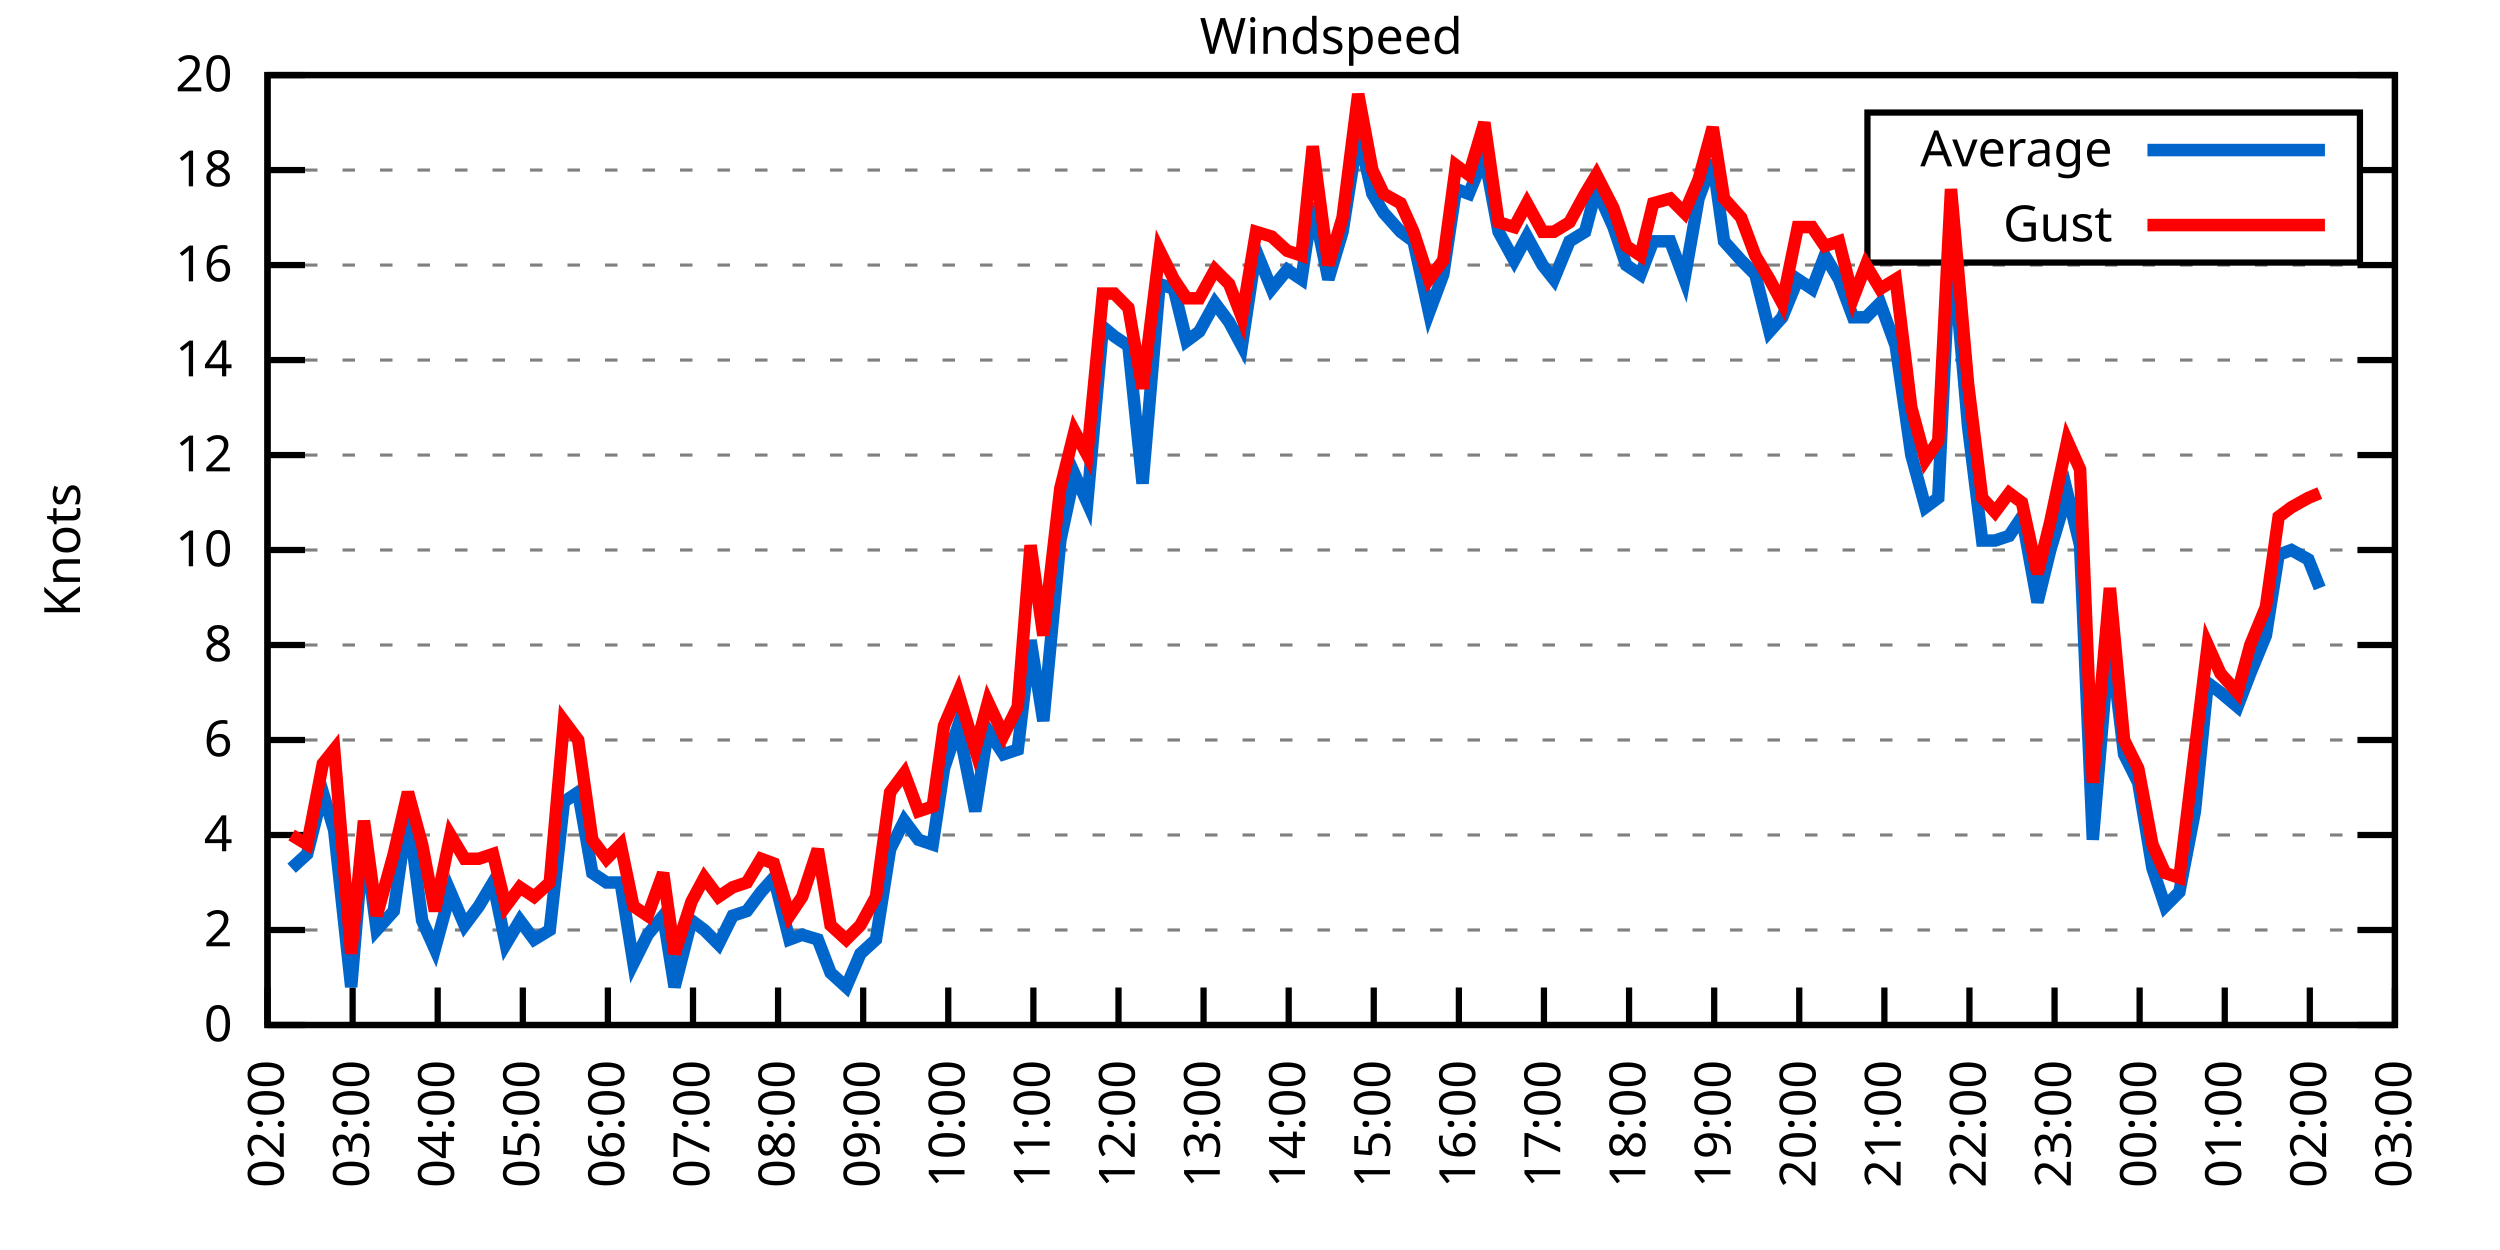
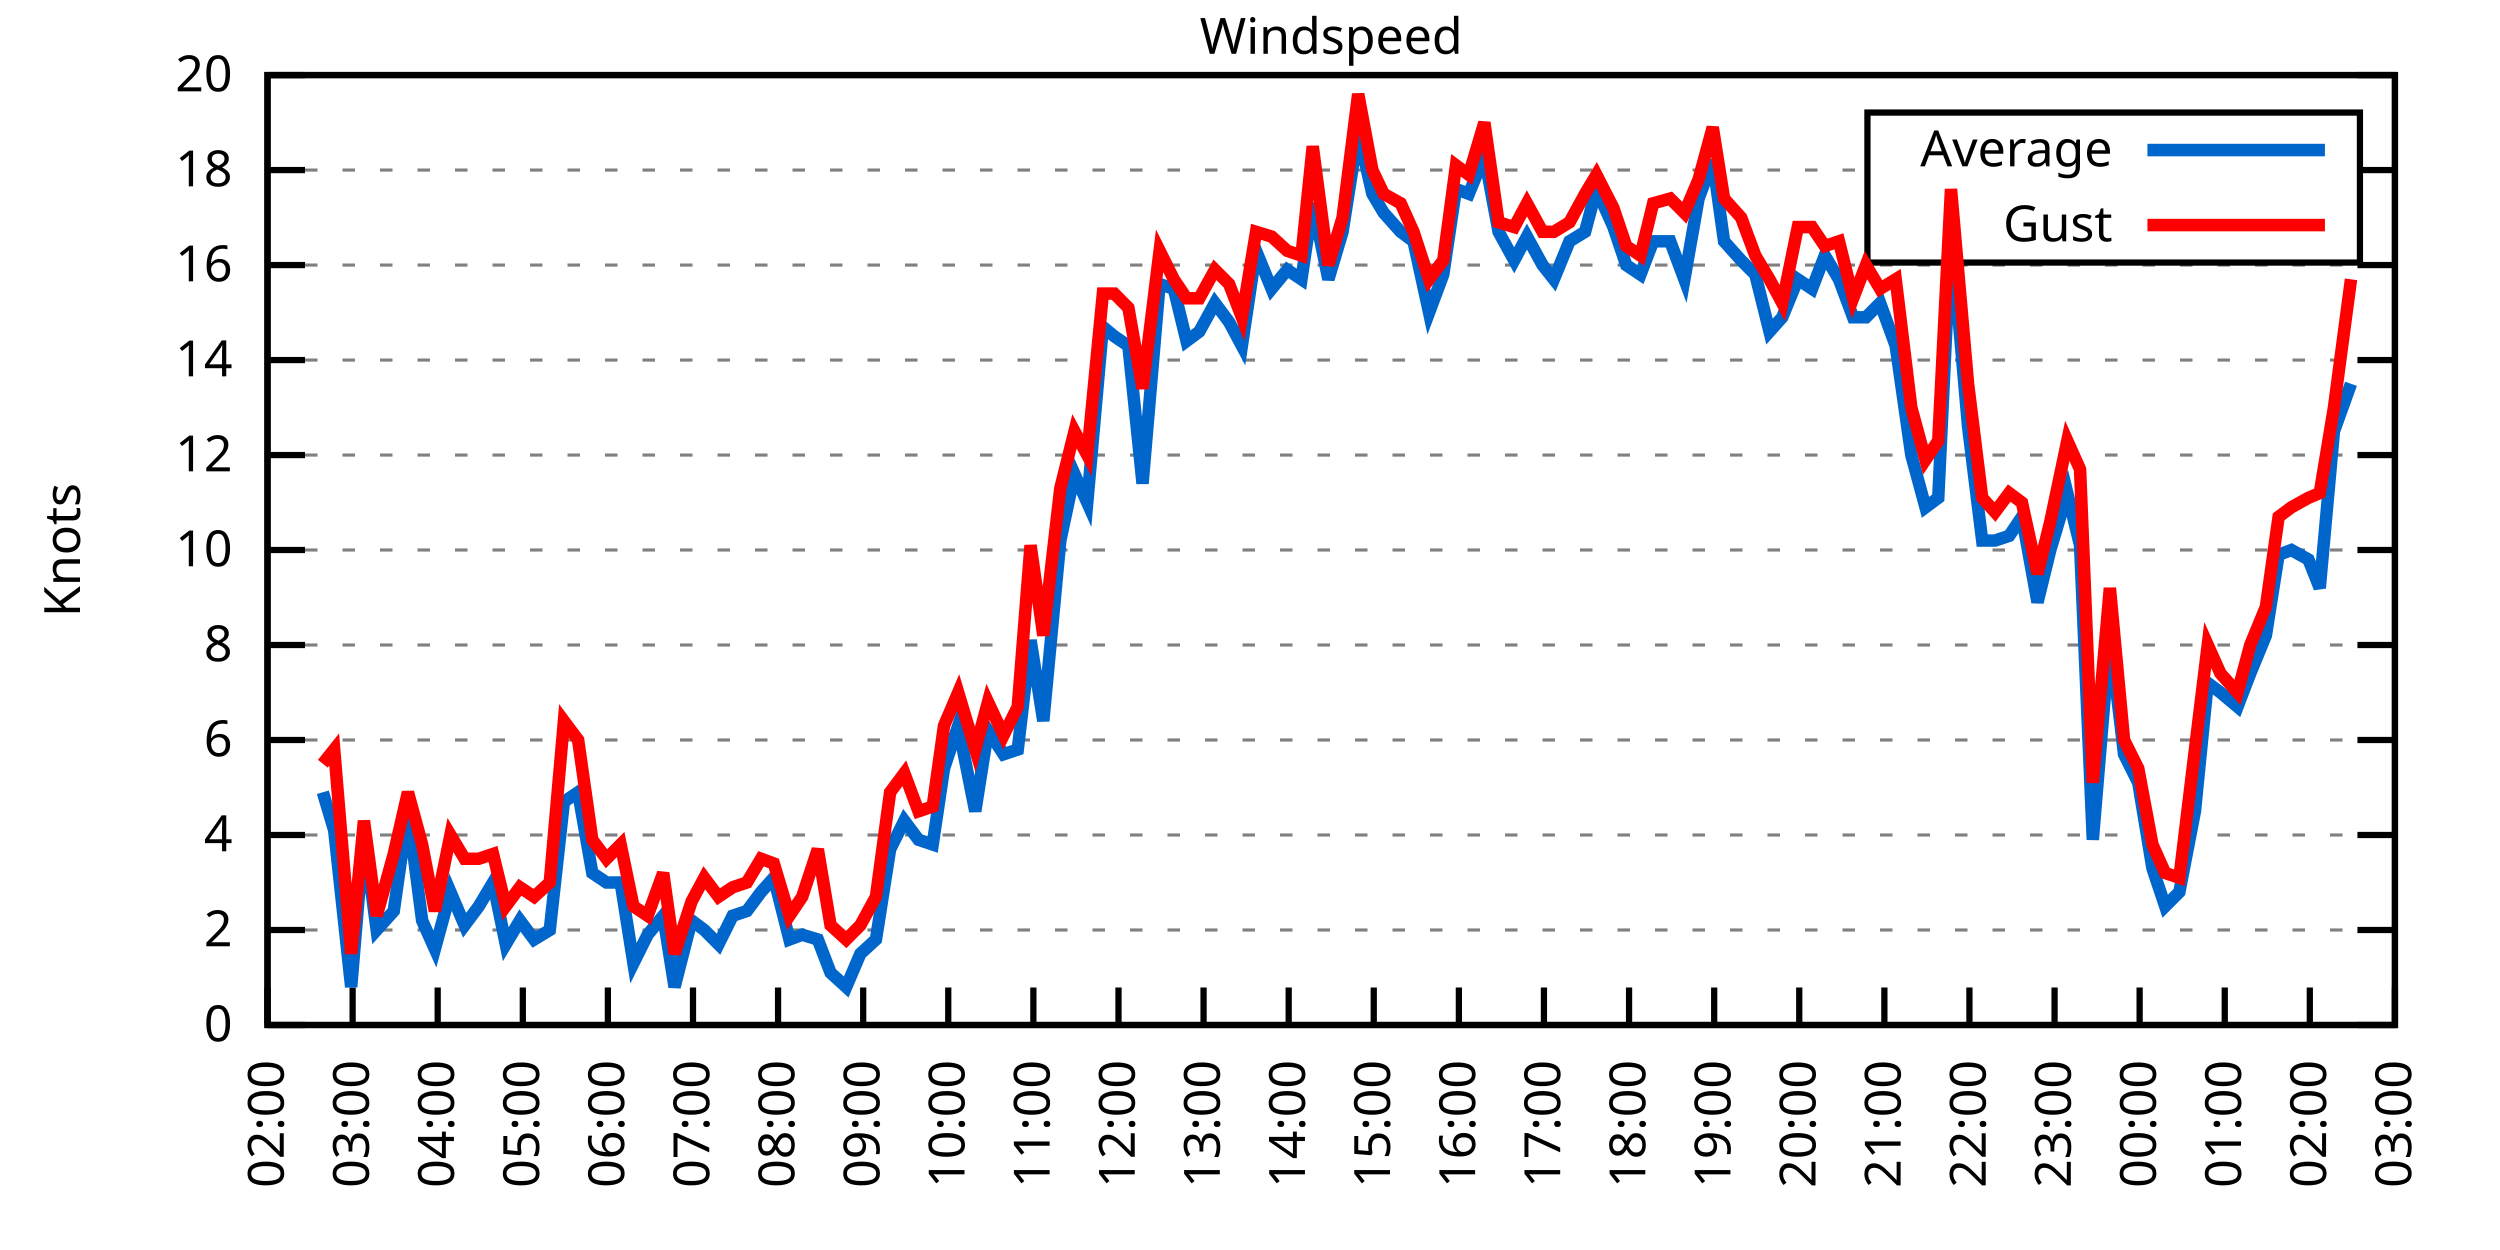
<svg xmlns="http://www.w3.org/2000/svg" xmlns:xlink="http://www.w3.org/1999/xlink" width="400" height="200" viewBox="0 0 400 200">
  <g id="gnuplot_canvas">
    <rect x="0" y="0" width="400" height="200" fill="none" />
    <defs>
      <circle id="gpDot" r="0.5" stroke-width="0.5" stroke="currentColor" />
      <path id="gpPt0" stroke-width="0.333" stroke="currentColor" d="M-1,0 h2 M0,-1 v2" />
      <path id="gpPt1" stroke-width="0.333" stroke="currentColor" d="M-1,-1 L1,1 M1,-1 L-1,1" />
      <path id="gpPt2" stroke-width="0.333" stroke="currentColor" d="M-1,0 L1,0 M0,-1 L0,1 M-1,-1 L1,1 M-1,1 L1,-1" />
      <rect id="gpPt3" stroke-width="0.333" stroke="currentColor" x="-1" y="-1" width="2" height="2" />
      <rect id="gpPt4" stroke-width="0.333" stroke="currentColor" fill="currentColor" x="-1" y="-1" width="2" height="2" />
      <circle id="gpPt5" stroke-width="0.333" stroke="currentColor" cx="0" cy="0" r="1" />
      <use xlink:href="#gpPt5" id="gpPt6" fill="currentColor" stroke="none" />
      <path id="gpPt7" stroke-width="0.333" stroke="currentColor" d="M0,-1.33 L-1.33,0.67 L1.33,0.67 z" />
      <use xlink:href="#gpPt7" id="gpPt8" fill="currentColor" stroke="none" />
      <use xlink:href="#gpPt7" id="gpPt9" stroke="currentColor" transform="rotate(180)" />
      <use xlink:href="#gpPt9" id="gpPt10" fill="currentColor" stroke="none" />
      <use xlink:href="#gpPt3" id="gpPt11" stroke="currentColor" transform="rotate(45)" />
      <use xlink:href="#gpPt11" id="gpPt12" fill="currentColor" stroke="none" />
      <path id="gpPt13" stroke-width="0.333" stroke="currentColor" d="M0,1.330 L1.265,0.411 L0.782,-1.067 L-0.782,-1.076 L-1.265,0.411 z" />
      <use xlink:href="#gpPt13" id="gpPt14" fill="currentColor" stroke="none" />
      <filter id="textbox" filterUnits="objectBoundingBox" x="0" y="0" height="1" width="1">
        <feFlood flood-color="white" flood-opacity="1" result="bgnd" />
        <feComposite in="SourceGraphic" in2="bgnd" operator="atop" />
      </filter>
      <filter id="greybox" filterUnits="objectBoundingBox" x="0" y="0" height="1" width="1">
        <feFlood flood-color="lightgrey" flood-opacity="1" result="grey" />
        <feComposite in="SourceGraphic" in2="grey" operator="atop" />
      </filter>
    </defs>
    <g fill="none" color="white" stroke="currentColor" stroke-width="1.00" stroke-linecap="butt" stroke-linejoin="miter">
</g>
    <g fill="none" color="black" stroke="currentColor" stroke-width="1.00" stroke-linecap="butt" stroke-linejoin="miter">
      <g stroke="none" shape-rendering="crispEdges">
        <polygon fill="rgb(255, 255, 255)" points="42.80,164.00 383.18,164.00 383.18,12.02 42.80,12.02 " />
      </g>
    </g>
    <g fill="none" color="black" stroke="currentColor" stroke-width="1.00" stroke-linecap="butt" stroke-linejoin="miter">
</g>
    <g fill="none" color="black" stroke="black" stroke-width="0.50" stroke-linecap="butt" stroke-linejoin="miter">
</g>
    <g fill="none" color="gray" stroke="currentColor" stroke-width="0.50" stroke-linecap="butt" stroke-linejoin="miter">
      <path stroke="gray" stroke-dasharray="2,4" class="gridline" d="M42.80,164.00 L383.19,164.00  " />
    </g>
    <g fill="none" color="gray" stroke="gray" stroke-width="1.00" stroke-linecap="butt" stroke-linejoin="miter">
</g>
    <g fill="none" color="black" stroke="currentColor" stroke-width="1.00" stroke-linecap="butt" stroke-linejoin="miter">
      <path stroke="black" d="M42.80,164.00 L48.80,164.00 M383.19,164.00 L377.19,164.00  " />
      <g transform="translate(37.20,166.60)" stroke="none" fill="black" font-family="Sans" font-size="8.00" text-anchor="end">
        <text>
          <tspan font-family="Sans"> 0</tspan>
        </text>
      </g>
    </g>
    <g fill="none" color="black" stroke="currentColor" stroke-width="1.00" stroke-linecap="butt" stroke-linejoin="miter">
</g>
    <g fill="none" color="black" stroke="black" stroke-width="0.50" stroke-linecap="butt" stroke-linejoin="miter">
</g>
    <g fill="none" color="gray" stroke="currentColor" stroke-width="0.50" stroke-linecap="butt" stroke-linejoin="miter">
      <path stroke="gray" stroke-dasharray="2,4" class="gridline" d="M42.80,148.80 L383.19,148.80  " />
    </g>
    <g fill="none" color="gray" stroke="gray" stroke-width="1.00" stroke-linecap="butt" stroke-linejoin="miter">
</g>
    <g fill="none" color="black" stroke="currentColor" stroke-width="1.00" stroke-linecap="butt" stroke-linejoin="miter">
      <path stroke="black" d="M42.80,148.80 L48.80,148.80 M383.19,148.80 L377.19,148.80  " />
      <g transform="translate(37.20,151.40)" stroke="none" fill="black" font-family="Sans" font-size="8.00" text-anchor="end">
        <text>
          <tspan font-family="Sans"> 2</tspan>
        </text>
      </g>
    </g>
    <g fill="none" color="black" stroke="currentColor" stroke-width="1.00" stroke-linecap="butt" stroke-linejoin="miter">
</g>
    <g fill="none" color="black" stroke="black" stroke-width="0.50" stroke-linecap="butt" stroke-linejoin="miter">
</g>
    <g fill="none" color="gray" stroke="currentColor" stroke-width="0.50" stroke-linecap="butt" stroke-linejoin="miter">
      <path stroke="gray" stroke-dasharray="2,4" class="gridline" d="M42.80,133.60 L383.19,133.60  " />
    </g>
    <g fill="none" color="gray" stroke="gray" stroke-width="1.00" stroke-linecap="butt" stroke-linejoin="miter">
</g>
    <g fill="none" color="black" stroke="currentColor" stroke-width="1.00" stroke-linecap="butt" stroke-linejoin="miter">
      <path stroke="black" d="M42.80,133.60 L48.80,133.60 M383.19,133.60 L377.19,133.60  " />
      <g transform="translate(37.20,136.20)" stroke="none" fill="black" font-family="Sans" font-size="8.00" text-anchor="end">
        <text>
          <tspan font-family="Sans"> 4</tspan>
        </text>
      </g>
    </g>
    <g fill="none" color="black" stroke="currentColor" stroke-width="1.00" stroke-linecap="butt" stroke-linejoin="miter">
</g>
    <g fill="none" color="black" stroke="black" stroke-width="0.50" stroke-linecap="butt" stroke-linejoin="miter">
</g>
    <g fill="none" color="gray" stroke="currentColor" stroke-width="0.50" stroke-linecap="butt" stroke-linejoin="miter">
      <path stroke="gray" stroke-dasharray="2,4" class="gridline" d="M42.80,118.40 L383.19,118.40  " />
    </g>
    <g fill="none" color="gray" stroke="gray" stroke-width="1.00" stroke-linecap="butt" stroke-linejoin="miter">
</g>
    <g fill="none" color="black" stroke="currentColor" stroke-width="1.00" stroke-linecap="butt" stroke-linejoin="miter">
      <path stroke="black" d="M42.80,118.40 L48.80,118.40 M383.19,118.40 L377.19,118.40  " />
      <g transform="translate(37.20,121.00)" stroke="none" fill="black" font-family="Sans" font-size="8.00" text-anchor="end">
        <text>
          <tspan font-family="Sans"> 6</tspan>
        </text>
      </g>
    </g>
    <g fill="none" color="black" stroke="currentColor" stroke-width="1.00" stroke-linecap="butt" stroke-linejoin="miter">
</g>
    <g fill="none" color="black" stroke="black" stroke-width="0.50" stroke-linecap="butt" stroke-linejoin="miter">
</g>
    <g fill="none" color="gray" stroke="currentColor" stroke-width="0.50" stroke-linecap="butt" stroke-linejoin="miter">
      <path stroke="gray" stroke-dasharray="2,4" class="gridline" d="M42.80,103.20 L383.19,103.20  " />
    </g>
    <g fill="none" color="gray" stroke="gray" stroke-width="1.00" stroke-linecap="butt" stroke-linejoin="miter">
</g>
    <g fill="none" color="black" stroke="currentColor" stroke-width="1.00" stroke-linecap="butt" stroke-linejoin="miter">
      <path stroke="black" d="M42.80,103.20 L48.80,103.20 M383.19,103.20 L377.19,103.20  " />
      <g transform="translate(37.20,105.80)" stroke="none" fill="black" font-family="Sans" font-size="8.00" text-anchor="end">
        <text>
          <tspan font-family="Sans"> 8</tspan>
        </text>
      </g>
    </g>
    <g fill="none" color="black" stroke="currentColor" stroke-width="1.00" stroke-linecap="butt" stroke-linejoin="miter">
</g>
    <g fill="none" color="black" stroke="black" stroke-width="0.50" stroke-linecap="butt" stroke-linejoin="miter">
</g>
    <g fill="none" color="gray" stroke="currentColor" stroke-width="0.50" stroke-linecap="butt" stroke-linejoin="miter">
      <path stroke="gray" stroke-dasharray="2,4" class="gridline" d="M42.80,88.00 L383.19,88.00  " />
    </g>
    <g fill="none" color="gray" stroke="gray" stroke-width="1.00" stroke-linecap="butt" stroke-linejoin="miter">
</g>
    <g fill="none" color="black" stroke="currentColor" stroke-width="1.00" stroke-linecap="butt" stroke-linejoin="miter">
      <path stroke="black" d="M42.80,88.00 L48.80,88.00 M383.19,88.00 L377.19,88.00  " />
      <g transform="translate(37.20,90.60)" stroke="none" fill="black" font-family="Sans" font-size="8.00" text-anchor="end">
        <text>
          <tspan font-family="Sans"> 10</tspan>
        </text>
      </g>
    </g>
    <g fill="none" color="black" stroke="currentColor" stroke-width="1.00" stroke-linecap="butt" stroke-linejoin="miter">
</g>
    <g fill="none" color="black" stroke="black" stroke-width="0.50" stroke-linecap="butt" stroke-linejoin="miter">
</g>
    <g fill="none" color="gray" stroke="currentColor" stroke-width="0.50" stroke-linecap="butt" stroke-linejoin="miter">
      <path stroke="gray" stroke-dasharray="2,4" class="gridline" d="M42.80,72.81 L383.19,72.81  " />
    </g>
    <g fill="none" color="gray" stroke="gray" stroke-width="1.00" stroke-linecap="butt" stroke-linejoin="miter">
</g>
    <g fill="none" color="black" stroke="currentColor" stroke-width="1.00" stroke-linecap="butt" stroke-linejoin="miter">
      <path stroke="black" d="M42.80,72.81 L48.80,72.81 M383.19,72.81 L377.19,72.81  " />
      <g transform="translate(37.20,75.41)" stroke="none" fill="black" font-family="Sans" font-size="8.00" text-anchor="end">
        <text>
          <tspan font-family="Sans"> 12</tspan>
        </text>
      </g>
    </g>
    <g fill="none" color="black" stroke="currentColor" stroke-width="1.00" stroke-linecap="butt" stroke-linejoin="miter">
</g>
    <g fill="none" color="black" stroke="black" stroke-width="0.50" stroke-linecap="butt" stroke-linejoin="miter">
</g>
    <g fill="none" color="gray" stroke="currentColor" stroke-width="0.50" stroke-linecap="butt" stroke-linejoin="miter">
      <path stroke="gray" stroke-dasharray="2,4" class="gridline" d="M42.80,57.61 L383.19,57.61  " />
    </g>
    <g fill="none" color="gray" stroke="gray" stroke-width="1.00" stroke-linecap="butt" stroke-linejoin="miter">
</g>
    <g fill="none" color="black" stroke="currentColor" stroke-width="1.00" stroke-linecap="butt" stroke-linejoin="miter">
      <path stroke="black" d="M42.80,57.61 L48.80,57.61 M383.19,57.61 L377.19,57.61  " />
      <g transform="translate(37.20,60.21)" stroke="none" fill="black" font-family="Sans" font-size="8.00" text-anchor="end">
        <text>
          <tspan font-family="Sans"> 14</tspan>
        </text>
      </g>
    </g>
    <g fill="none" color="black" stroke="currentColor" stroke-width="1.00" stroke-linecap="butt" stroke-linejoin="miter">
</g>
    <g fill="none" color="black" stroke="black" stroke-width="0.50" stroke-linecap="butt" stroke-linejoin="miter">
</g>
    <g fill="none" color="gray" stroke="currentColor" stroke-width="0.50" stroke-linecap="butt" stroke-linejoin="miter">
      <path stroke="gray" stroke-dasharray="2,4" class="gridline" d="M42.80,42.41 L383.19,42.41  " />
    </g>
    <g fill="none" color="gray" stroke="gray" stroke-width="1.00" stroke-linecap="butt" stroke-linejoin="miter">
</g>
    <g fill="none" color="black" stroke="currentColor" stroke-width="1.00" stroke-linecap="butt" stroke-linejoin="miter">
      <path stroke="black" d="M42.80,42.41 L48.80,42.41 M383.19,42.41 L377.19,42.41  " />
      <g transform="translate(37.20,45.01)" stroke="none" fill="black" font-family="Sans" font-size="8.00" text-anchor="end">
        <text>
          <tspan font-family="Sans"> 16</tspan>
        </text>
      </g>
    </g>
    <g fill="none" color="black" stroke="currentColor" stroke-width="1.00" stroke-linecap="butt" stroke-linejoin="miter">
</g>
    <g fill="none" color="black" stroke="black" stroke-width="0.50" stroke-linecap="butt" stroke-linejoin="miter">
</g>
    <g fill="none" color="gray" stroke="currentColor" stroke-width="0.50" stroke-linecap="butt" stroke-linejoin="miter">
      <path stroke="gray" stroke-dasharray="2,4" class="gridline" d="M42.80,27.21 L298.79,27.21 M377.59,27.21 L383.19,27.21  " />
    </g>
    <g fill="none" color="gray" stroke="gray" stroke-width="1.00" stroke-linecap="butt" stroke-linejoin="miter">
</g>
    <g fill="none" color="black" stroke="currentColor" stroke-width="1.00" stroke-linecap="butt" stroke-linejoin="miter">
      <path stroke="black" d="M42.80,27.21 L48.80,27.21 M383.19,27.21 L377.19,27.21  " />
      <g transform="translate(37.20,29.81)" stroke="none" fill="black" font-family="Sans" font-size="8.00" text-anchor="end">
        <text>
          <tspan font-family="Sans"> 18</tspan>
        </text>
      </g>
    </g>
    <g fill="none" color="black" stroke="currentColor" stroke-width="1.00" stroke-linecap="butt" stroke-linejoin="miter">
</g>
    <g fill="none" color="black" stroke="black" stroke-width="0.50" stroke-linecap="butt" stroke-linejoin="miter">
</g>
    <g fill="none" color="gray" stroke="currentColor" stroke-width="0.50" stroke-linecap="butt" stroke-linejoin="miter">
      <path stroke="gray" stroke-dasharray="2,4" class="gridline" d="M42.80,12.01 L383.19,12.01  " />
    </g>
    <g fill="none" color="gray" stroke="gray" stroke-width="1.00" stroke-linecap="butt" stroke-linejoin="miter">
</g>
    <g fill="none" color="black" stroke="currentColor" stroke-width="1.00" stroke-linecap="butt" stroke-linejoin="miter">
      <path stroke="black" d="M42.80,12.01 L48.80,12.01 M383.19,12.01 L377.19,12.01  " />
      <g transform="translate(37.20,14.61)" stroke="none" fill="black" font-family="Sans" font-size="8.00" text-anchor="end">
        <text>
          <tspan font-family="Sans"> 20</tspan>
        </text>
      </g>
    </g>
    <g fill="none" color="black" stroke="currentColor" stroke-width="1.00" stroke-linecap="butt" stroke-linejoin="miter">
      <path stroke="black" d="M42.80,164.00 L42.80,158.00  " />
      <g transform="translate(45.40,169.60) rotate(270.00)" stroke="none" fill="black" font-family="Sans" font-size="8.00" text-anchor="end">
        <text>
          <tspan font-family="Sans">02:00</tspan>
        </text>
      </g>
    </g>
    <g fill="none" color="black" stroke="currentColor" stroke-width="1.00" stroke-linecap="butt" stroke-linejoin="miter">
      <path stroke="black" d="M56.42,164.00 L56.42,158.00  " />
      <g transform="translate(59.02,169.60) rotate(270.00)" stroke="none" fill="black" font-family="Sans" font-size="8.00" text-anchor="end">
        <text>
          <tspan font-family="Sans">03:00</tspan>
        </text>
      </g>
    </g>
    <g fill="none" color="black" stroke="currentColor" stroke-width="1.00" stroke-linecap="butt" stroke-linejoin="miter">
      <path stroke="black" d="M70.03,164.00 L70.03,158.00  " />
      <g transform="translate(72.63,169.60) rotate(270.00)" stroke="none" fill="black" font-family="Sans" font-size="8.00" text-anchor="end">
        <text>
          <tspan font-family="Sans">04:00</tspan>
        </text>
      </g>
    </g>
    <g fill="none" color="black" stroke="currentColor" stroke-width="1.00" stroke-linecap="butt" stroke-linejoin="miter">
      <path stroke="black" d="M83.65,164.00 L83.65,158.00  " />
      <g transform="translate(86.25,169.60) rotate(270.00)" stroke="none" fill="black" font-family="Sans" font-size="8.00" text-anchor="end">
        <text>
          <tspan font-family="Sans">05:00</tspan>
        </text>
      </g>
    </g>
    <g fill="none" color="black" stroke="currentColor" stroke-width="1.00" stroke-linecap="butt" stroke-linejoin="miter">
      <path stroke="black" d="M97.26,164.00 L97.26,158.00  " />
      <g transform="translate(99.86,169.60) rotate(270.00)" stroke="none" fill="black" font-family="Sans" font-size="8.00" text-anchor="end">
        <text>
          <tspan font-family="Sans">06:00</tspan>
        </text>
      </g>
    </g>
    <g fill="none" color="black" stroke="currentColor" stroke-width="1.00" stroke-linecap="butt" stroke-linejoin="miter">
      <path stroke="black" d="M110.88,164.00 L110.88,158.00  " />
      <g transform="translate(113.48,169.60) rotate(270.00)" stroke="none" fill="black" font-family="Sans" font-size="8.00" text-anchor="end">
        <text>
          <tspan font-family="Sans">07:00</tspan>
        </text>
      </g>
    </g>
    <g fill="none" color="black" stroke="currentColor" stroke-width="1.00" stroke-linecap="butt" stroke-linejoin="miter">
      <path stroke="black" d="M124.49,164.00 L124.49,158.00  " />
      <g transform="translate(127.09,169.60) rotate(270.00)" stroke="none" fill="black" font-family="Sans" font-size="8.00" text-anchor="end">
        <text>
          <tspan font-family="Sans">08:00</tspan>
        </text>
      </g>
    </g>
    <g fill="none" color="black" stroke="currentColor" stroke-width="1.00" stroke-linecap="butt" stroke-linejoin="miter">
      <path stroke="black" d="M138.11,164.00 L138.11,158.00  " />
      <g transform="translate(140.71,169.60) rotate(270.00)" stroke="none" fill="black" font-family="Sans" font-size="8.00" text-anchor="end">
        <text>
          <tspan font-family="Sans">09:00</tspan>
        </text>
      </g>
    </g>
    <g fill="none" color="black" stroke="currentColor" stroke-width="1.00" stroke-linecap="butt" stroke-linejoin="miter">
      <path stroke="black" d="M151.72,164.00 L151.72,158.00  " />
      <g transform="translate(154.32,169.60) rotate(270.00)" stroke="none" fill="black" font-family="Sans" font-size="8.00" text-anchor="end">
        <text>
          <tspan font-family="Sans">10:00</tspan>
        </text>
      </g>
    </g>
    <g fill="none" color="black" stroke="currentColor" stroke-width="1.00" stroke-linecap="butt" stroke-linejoin="miter">
      <path stroke="black" d="M165.34,164.00 L165.34,158.00  " />
      <g transform="translate(167.94,169.60) rotate(270.00)" stroke="none" fill="black" font-family="Sans" font-size="8.00" text-anchor="end">
        <text>
          <tspan font-family="Sans">11:00</tspan>
        </text>
      </g>
    </g>
    <g fill="none" color="black" stroke="currentColor" stroke-width="1.00" stroke-linecap="butt" stroke-linejoin="miter">
      <path stroke="black" d="M178.96,164.00 L178.96,158.00  " />
      <g transform="translate(181.56,169.60) rotate(270.00)" stroke="none" fill="black" font-family="Sans" font-size="8.00" text-anchor="end">
        <text>
          <tspan font-family="Sans">12:00</tspan>
        </text>
      </g>
    </g>
    <g fill="none" color="black" stroke="currentColor" stroke-width="1.00" stroke-linecap="butt" stroke-linejoin="miter">
      <path stroke="black" d="M192.57,164.00 L192.57,158.00  " />
      <g transform="translate(195.17,169.60) rotate(270.00)" stroke="none" fill="black" font-family="Sans" font-size="8.00" text-anchor="end">
        <text>
          <tspan font-family="Sans">13:00</tspan>
        </text>
      </g>
    </g>
    <g fill="none" color="black" stroke="currentColor" stroke-width="1.00" stroke-linecap="butt" stroke-linejoin="miter">
      <path stroke="black" d="M206.19,164.00 L206.19,158.00  " />
      <g transform="translate(208.79,169.60) rotate(270.00)" stroke="none" fill="black" font-family="Sans" font-size="8.00" text-anchor="end">
        <text>
          <tspan font-family="Sans">14:00</tspan>
        </text>
      </g>
    </g>
    <g fill="none" color="black" stroke="currentColor" stroke-width="1.00" stroke-linecap="butt" stroke-linejoin="miter">
      <path stroke="black" d="M219.80,164.00 L219.80,158.00  " />
      <g transform="translate(222.40,169.60) rotate(270.00)" stroke="none" fill="black" font-family="Sans" font-size="8.00" text-anchor="end">
        <text>
          <tspan font-family="Sans">15:00</tspan>
        </text>
      </g>
    </g>
    <g fill="none" color="black" stroke="currentColor" stroke-width="1.00" stroke-linecap="butt" stroke-linejoin="miter">
      <path stroke="black" d="M233.42,164.00 L233.42,158.00  " />
      <g transform="translate(236.02,169.60) rotate(270.00)" stroke="none" fill="black" font-family="Sans" font-size="8.00" text-anchor="end">
        <text>
          <tspan font-family="Sans">16:00</tspan>
        </text>
      </g>
    </g>
    <g fill="none" color="black" stroke="currentColor" stroke-width="1.00" stroke-linecap="butt" stroke-linejoin="miter">
      <path stroke="black" d="M247.03,164.00 L247.03,158.00  " />
      <g transform="translate(249.63,169.60) rotate(270.00)" stroke="none" fill="black" font-family="Sans" font-size="8.00" text-anchor="end">
        <text>
          <tspan font-family="Sans">17:00</tspan>
        </text>
      </g>
    </g>
    <g fill="none" color="black" stroke="currentColor" stroke-width="1.00" stroke-linecap="butt" stroke-linejoin="miter">
      <path stroke="black" d="M260.65,164.00 L260.65,158.00  " />
      <g transform="translate(263.25,169.60) rotate(270.00)" stroke="none" fill="black" font-family="Sans" font-size="8.00" text-anchor="end">
        <text>
          <tspan font-family="Sans">18:00</tspan>
        </text>
      </g>
    </g>
    <g fill="none" color="black" stroke="currentColor" stroke-width="1.00" stroke-linecap="butt" stroke-linejoin="miter">
      <path stroke="black" d="M274.27,164.00 L274.27,158.00  " />
      <g transform="translate(276.87,169.60) rotate(270.00)" stroke="none" fill="black" font-family="Sans" font-size="8.00" text-anchor="end">
        <text>
          <tspan font-family="Sans">19:00</tspan>
        </text>
      </g>
    </g>
    <g fill="none" color="black" stroke="currentColor" stroke-width="1.00" stroke-linecap="butt" stroke-linejoin="miter">
      <path stroke="black" d="M287.88,164.00 L287.88,158.00  " />
      <g transform="translate(290.48,169.60) rotate(270.00)" stroke="none" fill="black" font-family="Sans" font-size="8.00" text-anchor="end">
        <text>
          <tspan font-family="Sans">20:00</tspan>
        </text>
      </g>
    </g>
    <g fill="none" color="black" stroke="currentColor" stroke-width="1.00" stroke-linecap="butt" stroke-linejoin="miter">
      <path stroke="black" d="M301.50,164.00 L301.50,158.00  " />
      <g transform="translate(304.10,169.60) rotate(270.00)" stroke="none" fill="black" font-family="Sans" font-size="8.00" text-anchor="end">
        <text>
          <tspan font-family="Sans">21:00</tspan>
        </text>
      </g>
    </g>
    <g fill="none" color="black" stroke="currentColor" stroke-width="1.00" stroke-linecap="butt" stroke-linejoin="miter">
      <path stroke="black" d="M315.11,164.00 L315.11,158.00  " />
      <g transform="translate(317.71,169.60) rotate(270.00)" stroke="none" fill="black" font-family="Sans" font-size="8.00" text-anchor="end">
        <text>
          <tspan font-family="Sans">22:00</tspan>
        </text>
      </g>
    </g>
    <g fill="none" color="black" stroke="currentColor" stroke-width="1.00" stroke-linecap="butt" stroke-linejoin="miter">
      <path stroke="black" d="M328.73,164.00 L328.73,158.00  " />
      <g transform="translate(331.33,169.60) rotate(270.00)" stroke="none" fill="black" font-family="Sans" font-size="8.00" text-anchor="end">
        <text>
          <tspan font-family="Sans">23:00</tspan>
        </text>
      </g>
    </g>
    <g fill="none" color="black" stroke="currentColor" stroke-width="1.00" stroke-linecap="butt" stroke-linejoin="miter">
      <path stroke="black" d="M342.34,164.00 L342.34,158.00  " />
      <g transform="translate(344.94,169.60) rotate(270.00)" stroke="none" fill="black" font-family="Sans" font-size="8.00" text-anchor="end">
        <text>
          <tspan font-family="Sans">00:00</tspan>
        </text>
      </g>
    </g>
    <g fill="none" color="black" stroke="currentColor" stroke-width="1.00" stroke-linecap="butt" stroke-linejoin="miter">
      <path stroke="black" d="M355.96,164.00 L355.96,158.00  " />
      <g transform="translate(358.56,169.60) rotate(270.00)" stroke="none" fill="black" font-family="Sans" font-size="8.00" text-anchor="end">
        <text>
          <tspan font-family="Sans">01:00</tspan>
        </text>
      </g>
    </g>
    <g fill="none" color="black" stroke="currentColor" stroke-width="1.00" stroke-linecap="butt" stroke-linejoin="miter">
      <path stroke="black" d="M369.57,164.00 L369.57,158.00  " />
      <g transform="translate(372.17,169.60) rotate(270.00)" stroke="none" fill="black" font-family="Sans" font-size="8.00" text-anchor="end">
        <text>
          <tspan font-family="Sans">02:00</tspan>
        </text>
      </g>
    </g>
    <g fill="none" color="black" stroke="currentColor" stroke-width="1.00" stroke-linecap="butt" stroke-linejoin="miter">
      <path stroke="black" d="M383.19,164.00 L383.19,158.00  " />
      <g transform="translate(385.79,169.60) rotate(270.00)" stroke="none" fill="black" font-family="Sans" font-size="8.00" text-anchor="end">
        <text>
          <tspan font-family="Sans">03:00</tspan>
        </text>
      </g>
    </g>
    <g fill="none" color="black" stroke="currentColor" stroke-width="1.00" stroke-linecap="butt" stroke-linejoin="miter">
</g>
    <g fill="none" color="black" stroke="currentColor" stroke-width="1.00" stroke-linecap="butt" stroke-linejoin="miter">
      <path stroke="black" d="M42.80,12.01 L42.80,164.00 L383.19,164.00 L383.19,12.01 L42.80,12.01 Z  " />
    </g>
    <g fill="none" color="black" stroke="currentColor" stroke-width="1.00" stroke-linecap="butt" stroke-linejoin="miter">
</g>
    <g fill="none" color="black" stroke="currentColor" stroke-width="1.00" stroke-linecap="butt" stroke-linejoin="miter">
      <path stroke="black" d="M298.79,42.01 L298.79,18.01 L377.59,18.01 L377.59,42.01 L298.79,42.01 Z  " />
    </g>
    <g id="Windspeed_plot_1">
      <g fill="none" color="white" stroke="black" stroke-width="2.00" stroke-linecap="butt" stroke-linejoin="miter">
</g>
      <g fill="none" color="black" stroke="currentColor" stroke-width="2.00" stroke-linecap="butt" stroke-linejoin="miter">
        <g transform="translate(337.99,26.61)" stroke="none" fill="black" font-family="Sans" font-size="8.00" text-anchor="end">
          <text>
            <tspan font-family="Sans">Average</tspan>
          </text>
        </g>
      </g>
      <g fill="none" color="black" stroke="currentColor" stroke-width="2.00" stroke-linecap="butt" stroke-linejoin="miter">
-         <path stroke="rgb(  0, 102, 204)" d="M343.59,24.01 L371.99,24.01 M46.66,138.92 L49.15,136.64 L51.65,126.76 L53.47,132.84 L56.19,157.92 L58.23,133.60   L60.27,148.80 L63.00,145.76 L65.27,129.80 L67.54,147.28 L69.58,151.84 L72.07,142.72 L74.34,148.04 L76.61,145.00   L78.88,141.20 L80.92,151.08 L83.19,147.28 L85.46,150.32 L87.96,148.80 L90.23,128.28 L92.50,126.76 L94.77,139.68   L97.04,141.20 L99.30,141.20 L101.35,154.12 L103.62,149.56 L106.11,146.52 L107.93,157.92 L110.65,147.28 L112.69,148.80   L114.96,151.08 L117.23,146.52 L119.50,145.76 L121.77,142.72 L123.81,140.44 L126.31,150.32 L128.35,149.56 L130.85,150.32   L132.89,155.64 L135.39,157.92 L137.66,152.60 L140.15,150.32 L142.42,135.88 L144.69,131.32 L146.96,134.36 L149.23,135.12   L151.04,122.96 L153.31,116.12 L156.04,129.80 L158.08,116.88 L160.57,120.68 L162.84,119.92 L164.89,102.44 L166.93,115.36   L169.65,86.49 L171.92,75.85 L173.96,80.41 L176.46,52.29 L178.28,53.81 L180.54,55.33 L182.81,77.37 L185.54,45.45   L187.81,46.21 L189.85,54.57 L191.89,53.05 L194.39,48.49 L196.66,51.53 L198.70,55.33 L200.97,40.13 L203.46,46.21   L205.96,43.17 L208.23,44.69 L210.04,32.53 L212.54,44.69 L214.81,37.09 L217.31,21.13 L219.58,31.01 L221.39,34.05   L224.11,37.09 L226.16,38.61 L228.65,50.01 L230.92,43.93 L232.96,30.25 L235.01,31.01 L237.50,24.93 L239.77,37.09   L242.27,41.65 L244.31,37.85 L246.81,42.41 L248.62,44.69 L251.12,38.61 L253.61,37.09 L255.43,30.25 L258.15,36.33   L260.20,42.41 L262.47,43.93 L264.51,38.61 L267.23,38.61 L269.50,44.69 L271.77,31.77 L274.04,25.69 L275.85,38.61   L278.58,41.65 L280.85,43.93 L283.12,53.05 L285.16,50.77 L287.65,44.69 L289.92,46.21 L291.97,40.89 L294.23,44.69   L296.50,50.77 L298.55,50.77 L300.82,48.49 L303.31,55.33 L305.81,72.81 L308.08,81.17 L310.12,79.65 L312.16,37.09   L314.89,68.25 L317.15,86.49 L319.20,86.49 L321.47,85.73 L323.51,82.69 L326.00,96.36 L328.05,88.00 L330.77,78.89   L332.81,87.25 L334.85,134.36 L337.58,101.68 L339.85,120.68 L342.12,125.24 L344.39,138.92 L346.43,145.00 L348.70,142.72   L351.19,129.80 L353.24,109.28 L355.28,110.80 L358.00,113.08 L360.04,107.76 L362.54,101.68 L364.58,88.76 L366.62,88.00   L369.35,89.52 L371.16,94.08  " />
+         <path stroke="rgb(  0, 102, 204)" d="M343.59,24.01 L371.99,24.01 M51.65,126.76 L53.47,132.84 L56.19,157.92 L58.23,133.60 L60.27,148.80 L63.00,145.76   L65.27,129.80 L67.54,147.28 L69.58,151.84 L72.07,142.72 L74.34,148.04 L76.61,145.00 L78.88,141.20 L80.92,151.08   L83.19,147.28 L85.46,150.32 L87.96,148.80 L90.23,128.28 L92.50,126.76 L94.77,139.68 L97.04,141.20 L99.30,141.20   L101.35,154.12 L103.62,149.56 L106.11,146.52 L107.93,157.92 L110.65,147.28 L112.69,148.80 L114.96,151.08 L117.23,146.52   L119.50,145.76 L121.77,142.72 L123.81,140.44 L126.31,150.32 L128.35,149.56 L130.85,150.32 L132.89,155.64 L135.39,157.92   L137.66,152.60 L140.15,150.32 L142.42,135.88 L144.69,131.32 L146.96,134.36 L149.23,135.12 L151.04,122.96 L153.31,116.12   L156.04,129.80 L158.08,116.88 L160.57,120.68 L162.84,119.92 L164.89,102.44 L166.93,115.36 L169.65,86.49 L171.92,75.85   L173.96,80.41 L176.46,52.29 L178.28,53.81 L180.54,55.33 L182.81,77.37 L185.54,45.45 L187.81,46.21 L189.85,54.57   L191.89,53.05 L194.39,48.49 L196.66,51.53 L198.70,55.33 L200.97,40.13 L203.46,46.21 L205.96,43.17 L208.23,44.69   L210.04,32.53 L212.54,44.69 L214.81,37.09 L217.31,21.13 L219.58,31.01 L221.39,34.05 L224.11,37.09 L226.16,38.61   L228.65,50.01 L230.92,43.93 L232.96,30.25 L235.01,31.01 L237.50,24.93 L239.77,37.09 L242.27,41.65 L244.31,37.85   L246.81,42.41 L248.62,44.69 L251.12,38.61 L253.61,37.09 L255.43,30.25 L258.15,36.33 L260.20,42.41 L262.47,43.93   L264.51,38.61 L267.23,38.61 L269.50,44.69 L271.77,31.77 L274.04,25.69 L275.85,38.61 L278.58,41.65 L280.85,43.93   L283.12,53.05 L285.16,50.77 L287.65,44.69 L289.92,46.21 L291.97,40.89 L294.23,44.69 L296.50,50.77 L298.55,50.77   L300.82,48.49 L303.31,55.33 L305.81,72.81 L308.08,81.17 L310.12,79.65 L312.16,37.09 L314.89,68.25 L317.15,86.49   L319.20,86.49 L321.47,85.73 L323.51,82.69 L326.00,96.36 L328.05,88.00 L330.77,78.89 L332.81,87.25 L334.85,134.36   L337.58,101.68 L339.85,120.68 L342.12,125.24 L344.39,138.92 L346.43,145.00 L348.70,142.72 L351.19,129.80 L353.24,109.28   L355.28,110.80 L358.00,113.08 L360.04,107.76 L362.54,101.68 L364.58,88.76 L366.62,88.00 L369.35,89.52 L371.16,94.08   L373.43,69.01 L376.16,61.41  " />
      </g>
    </g>
    <g id="Windspeed_plot_2">
      <g fill="none" color="black" stroke="currentColor" stroke-width="2.00" stroke-linecap="butt" stroke-linejoin="miter">
        <g transform="translate(337.99,38.61)" stroke="none" fill="black" font-family="Sans" font-size="8.00" text-anchor="end">
          <text>
            <tspan font-family="Sans">Gust</tspan>
          </text>
        </g>
      </g>
      <g fill="none" color="black" stroke="currentColor" stroke-width="2.00" stroke-linecap="butt" stroke-linejoin="miter">
-         <path stroke="rgb(255,   0,   0)" d="M343.59,36.01 L371.99,36.01 M46.66,133.60 L49.15,135.12 L51.65,122.20 L53.47,119.92 L56.19,152.60 L58.23,131.32   L60.27,146.52 L63.00,136.64 L65.27,126.76 L67.54,135.12 L69.58,145.76 L72.07,133.60 L74.34,137.40 L76.61,137.40   L78.88,136.64 L80.92,145.00 L83.19,141.96 L85.46,143.48 L87.96,141.20 L90.23,115.36 L92.50,118.40 L94.77,134.36   L97.04,137.40 L99.30,135.12 L101.35,145.00 L103.62,146.52 L106.11,139.68 L107.93,152.60 L110.65,144.24 L112.69,140.44   L114.96,143.48 L117.23,141.96 L119.50,141.20 L121.77,137.40 L123.81,138.16 L126.31,146.52 L128.35,143.48 L130.85,135.88   L132.89,148.04 L135.39,150.32 L137.66,148.04 L140.15,143.48 L142.42,126.76 L144.69,123.72 L146.96,129.80 L149.23,129.04   L151.04,116.12 L153.31,110.80 L156.04,119.92 L158.08,112.32 L160.57,117.64 L162.84,113.08 L164.89,87.25 L166.93,101.68   L169.65,78.13 L171.92,69.01 L173.96,72.81 L176.46,46.97 L178.28,46.97 L180.54,49.25 L182.81,62.17 L185.54,40.13   L187.81,44.69 L189.85,47.73 L191.89,47.73 L194.39,43.17 L196.66,45.45 L198.70,50.77 L200.97,37.09 L203.46,37.85   L205.96,40.13 L208.23,40.89 L210.04,23.41 L212.54,42.41 L214.81,34.81 L217.31,15.05 L219.58,27.21 L221.39,31.01   L224.11,32.53 L226.16,37.09 L228.65,44.69 L230.92,41.65 L232.96,26.45 L235.01,27.97 L237.50,19.61 L239.77,35.57   L242.27,36.33 L244.31,32.53 L246.81,37.09 L248.62,37.09 L251.12,35.57 L253.61,31.01 L255.43,27.97 L258.15,33.29   L260.20,39.37 L262.47,40.89 L264.51,32.53 L267.23,31.77 L269.50,34.05 L271.77,28.73 L274.04,20.37 L275.85,31.77   L278.58,34.81 L280.85,40.89 L283.12,44.69 L285.16,48.49 L287.65,36.33 L289.92,36.33 L291.97,39.37 L294.23,38.61   L296.50,47.73 L298.55,42.41 L300.82,46.21 L303.31,44.69 L305.81,65.21 L308.08,73.57 L310.12,70.53 L312.16,30.25   L314.89,61.41 L317.15,79.65 L319.20,81.93 L321.47,78.89 L323.51,80.41 L326.00,91.80 L328.05,83.45 L330.77,70.53   L332.81,75.09 L334.85,125.24 L337.58,94.08 L339.85,118.40 L342.12,122.96 L344.39,135.12 L346.43,139.68 L348.70,140.44   L351.19,119.92 L353.24,103.20 L355.28,107.76 L358.00,110.80 L360.04,103.20 L362.54,97.12 L364.58,82.69 L366.62,81.17   L369.35,79.65 L371.16,78.89  " />
+         <path stroke="rgb(255,   0,   0)" d="M343.59,36.01 L371.99,36.01 M51.65,122.20 L53.47,119.92 L56.19,152.60 L58.23,131.32 L60.27,146.52 L63.00,136.64   L65.27,126.76 L67.54,135.12 L69.58,145.76 L72.07,133.60 L74.34,137.40 L76.61,137.40 L78.88,136.64 L80.92,145.00   L83.19,141.96 L85.46,143.48 L87.96,141.20 L90.23,115.36 L92.50,118.40 L94.77,134.36 L97.04,137.40 L99.30,135.12   L101.35,145.00 L103.62,146.52 L106.11,139.68 L107.93,152.60 L110.65,144.24 L112.69,140.44 L114.96,143.48 L117.23,141.96   L119.50,141.20 L121.77,137.40 L123.81,138.16 L126.31,146.52 L128.35,143.48 L130.85,135.88 L132.89,148.04 L135.39,150.32   L137.66,148.04 L140.15,143.48 L142.42,126.76 L144.69,123.72 L146.96,129.80 L149.23,129.04 L151.04,116.12 L153.31,110.80   L156.04,119.92 L158.08,112.32 L160.57,117.64 L162.84,113.08 L164.89,87.25 L166.93,101.68 L169.65,78.13 L171.92,69.01   L173.96,72.81 L176.46,46.97 L178.28,46.97 L180.54,49.25 L182.81,62.17 L185.54,40.13 L187.81,44.69 L189.85,47.73   L191.89,47.73 L194.39,43.17 L196.66,45.45 L198.70,50.77 L200.97,37.09 L203.46,37.85 L205.96,40.13 L208.23,40.89   L210.04,23.41 L212.54,42.41 L214.81,34.81 L217.31,15.05 L219.58,27.21 L221.39,31.01 L224.11,32.53 L226.16,37.09   L228.65,44.69 L230.92,41.65 L232.96,26.45 L235.01,27.97 L237.50,19.61 L239.77,35.57 L242.27,36.33 L244.31,32.53   L246.81,37.09 L248.62,37.09 L251.12,35.57 L253.61,31.01 L255.43,27.97 L258.15,33.29 L260.20,39.37 L262.47,40.89   L264.51,32.53 L267.23,31.77 L269.50,34.05 L271.77,28.73 L274.04,20.37 L275.85,31.77 L278.58,34.81 L280.85,40.89   L283.12,44.69 L285.16,48.49 L287.65,36.33 L289.92,36.33 L291.97,39.37 L294.23,38.61 L296.50,47.73 L298.55,42.41   L300.82,46.21 L303.31,44.69 L305.81,65.21 L308.08,73.57 L310.12,70.53 L312.16,30.25 L314.89,61.41 L317.15,79.65   L319.20,81.93 L321.47,78.89 L323.51,80.41 L326.00,91.80 L328.05,83.45 L330.77,70.53 L332.81,75.09 L334.85,125.24   L337.58,94.08 L339.85,118.40 L342.12,122.96 L344.39,135.12 L346.43,139.68 L348.70,140.44 L351.19,119.92 L353.24,103.20   L355.28,107.76 L358.00,110.80 L360.04,103.20 L362.54,97.12 L364.58,82.69 L366.62,81.17 L369.35,79.65 L371.16,78.89   L373.43,65.21 L376.16,44.69  " />
      </g>
    </g>
    <g fill="none" color="black" stroke="currentColor" stroke-width="2.00" stroke-linecap="butt" stroke-linejoin="miter">
</g>
    <g fill="none" color="black" stroke="black" stroke-width="1.00" stroke-linecap="butt" stroke-linejoin="miter">
</g>
    <g fill="none" color="black" stroke="currentColor" stroke-width="1.00" stroke-linecap="butt" stroke-linejoin="miter">
      <path stroke="black" d="M42.80,12.01 L42.80,164.00 L383.19,164.00 L383.19,12.01 L42.80,12.01 Z  " />
      <g transform="translate(12.80,88.01) rotate(270.00)" stroke="none" fill="black" font-family="Sans" font-size="8.00" text-anchor="middle">
        <text>
          <tspan font-family="Sans">Knots</tspan>
        </text>
      </g>
    </g>
    <g fill="none" color="black" stroke="currentColor" stroke-width="1.00" stroke-linecap="butt" stroke-linejoin="miter">
</g>
    <g fill="none" color="black" stroke="currentColor" stroke-width="1.00" stroke-linecap="butt" stroke-linejoin="miter">
      <g transform="translate(212.99,8.61)" stroke="none" fill="black" font-family="Sans" font-size="8.00" text-anchor="middle">
        <text>
          <tspan font-family="Sans">Windspeed</tspan>
        </text>
      </g>
    </g>
    <g fill="none" color="black" stroke="currentColor" stroke-width="1.00" stroke-linecap="butt" stroke-linejoin="miter">
</g>
  </g>
</svg>
